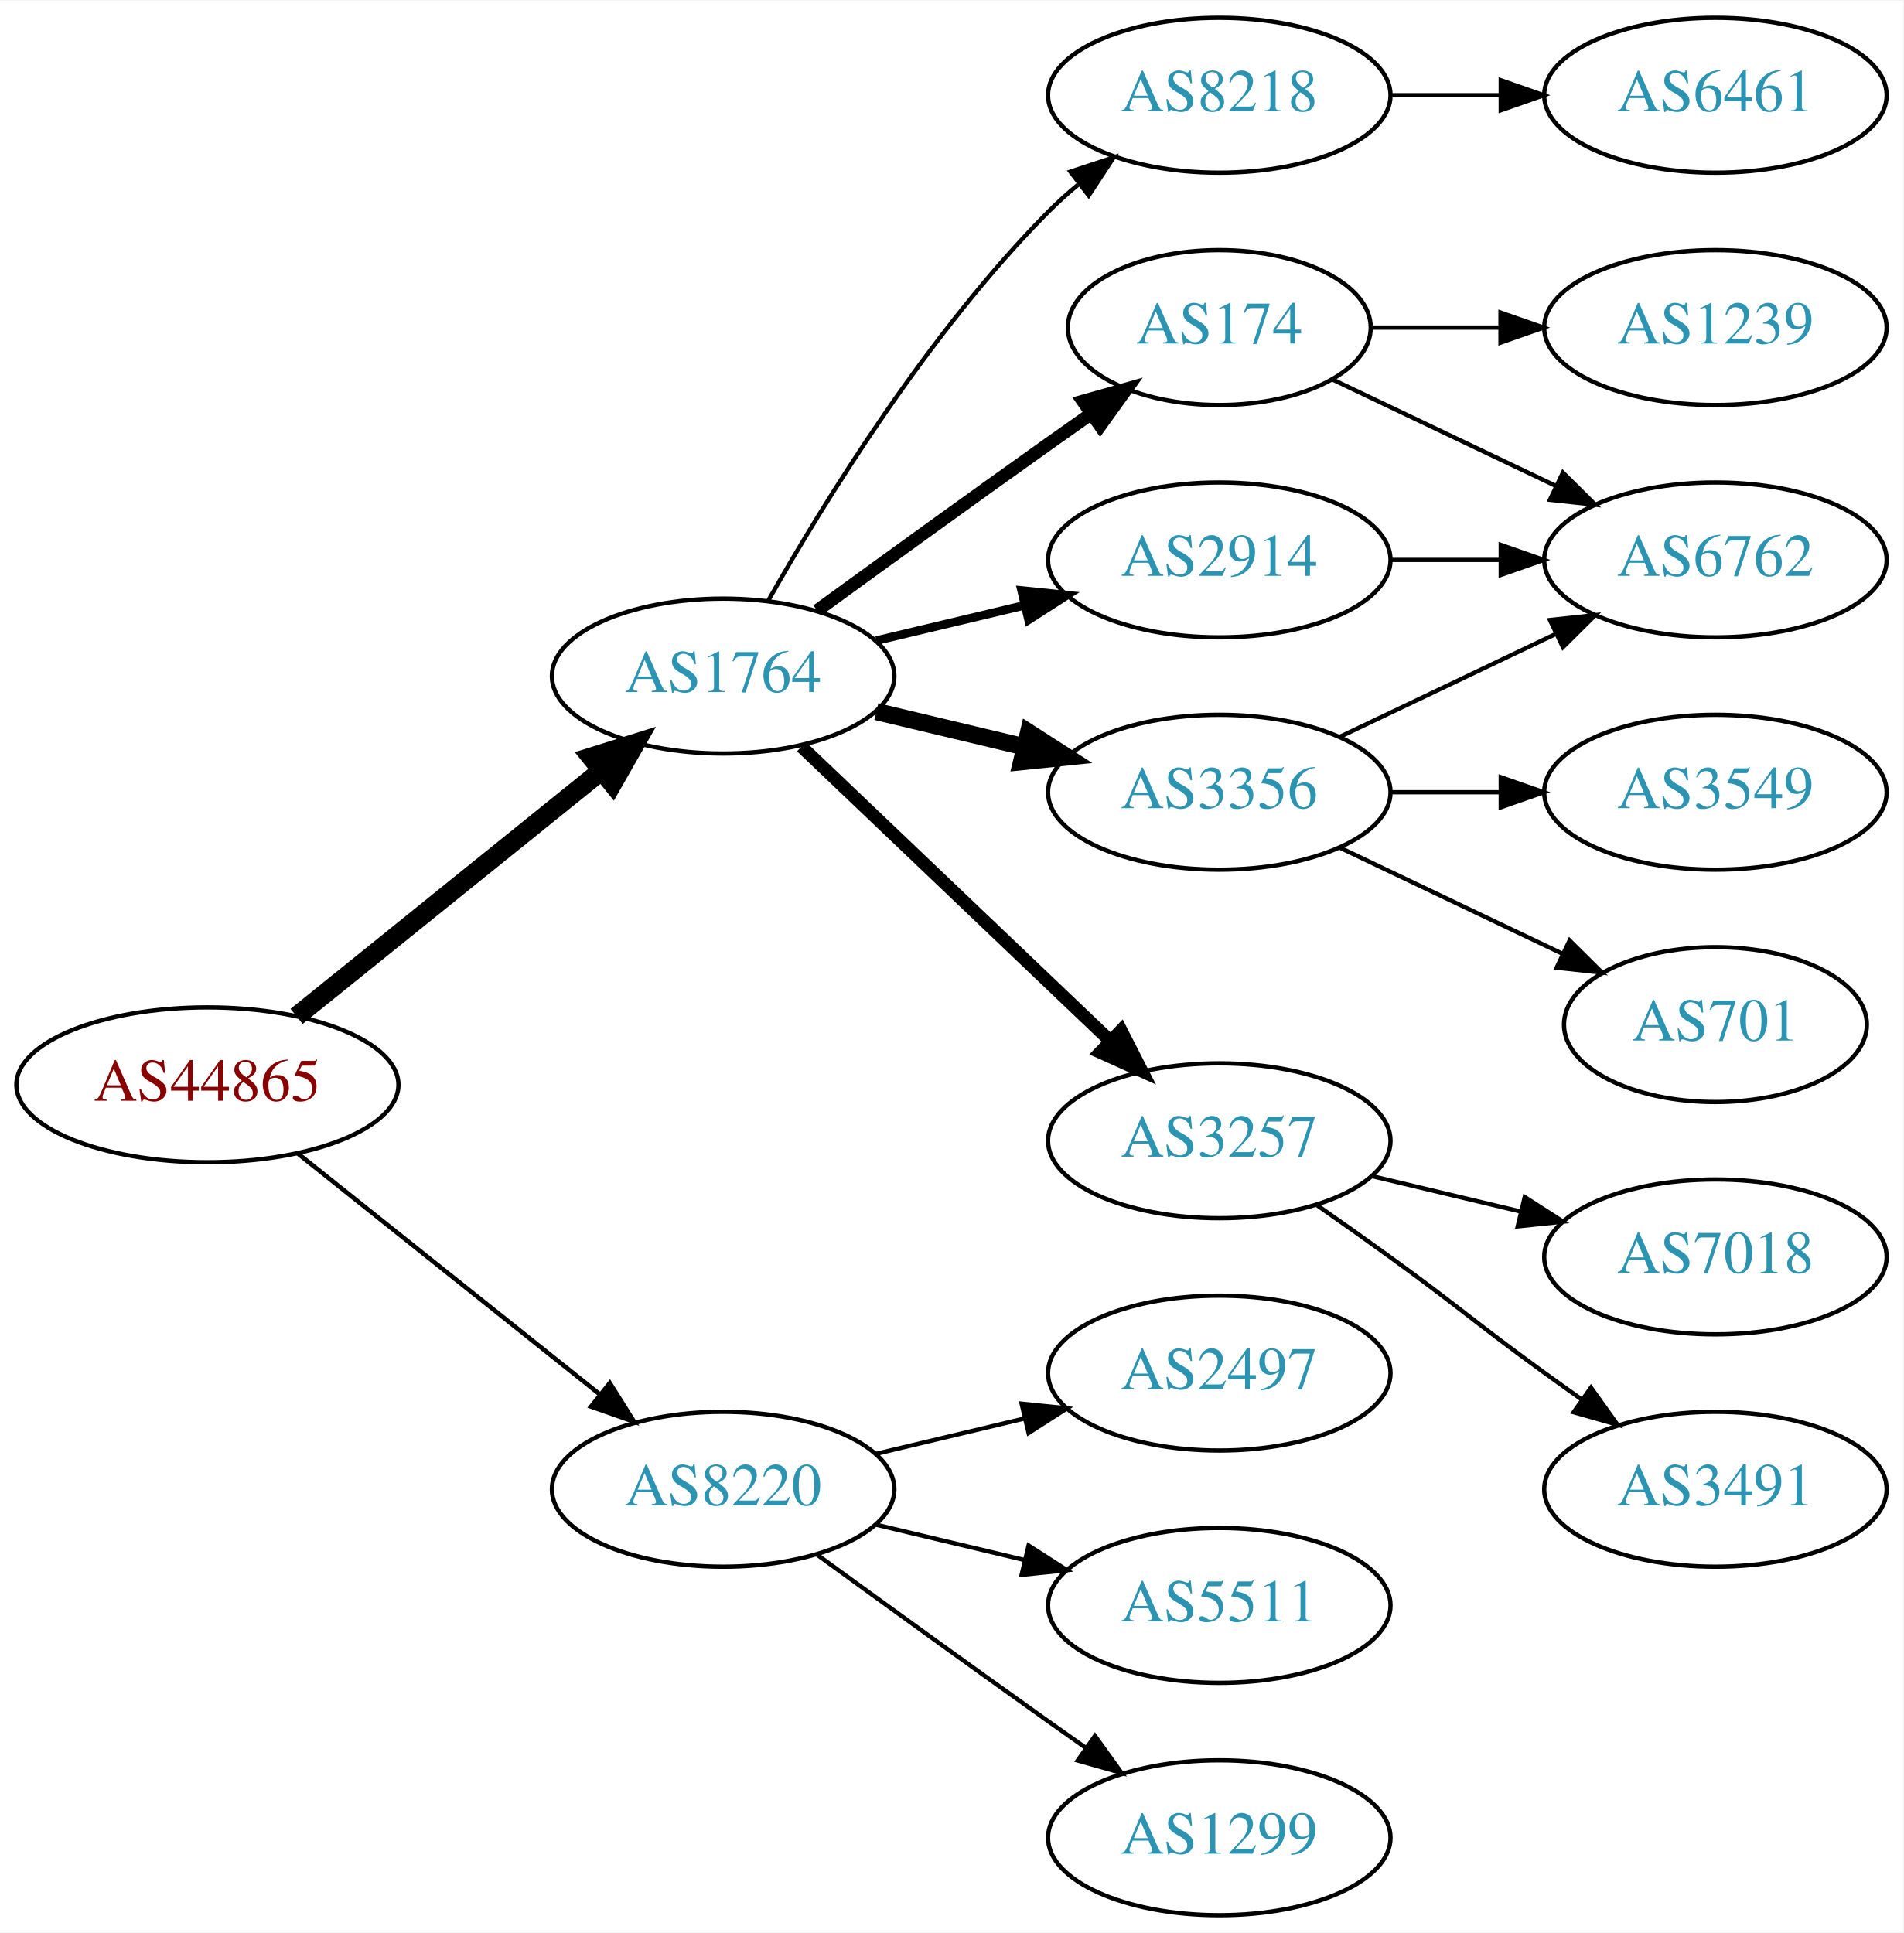
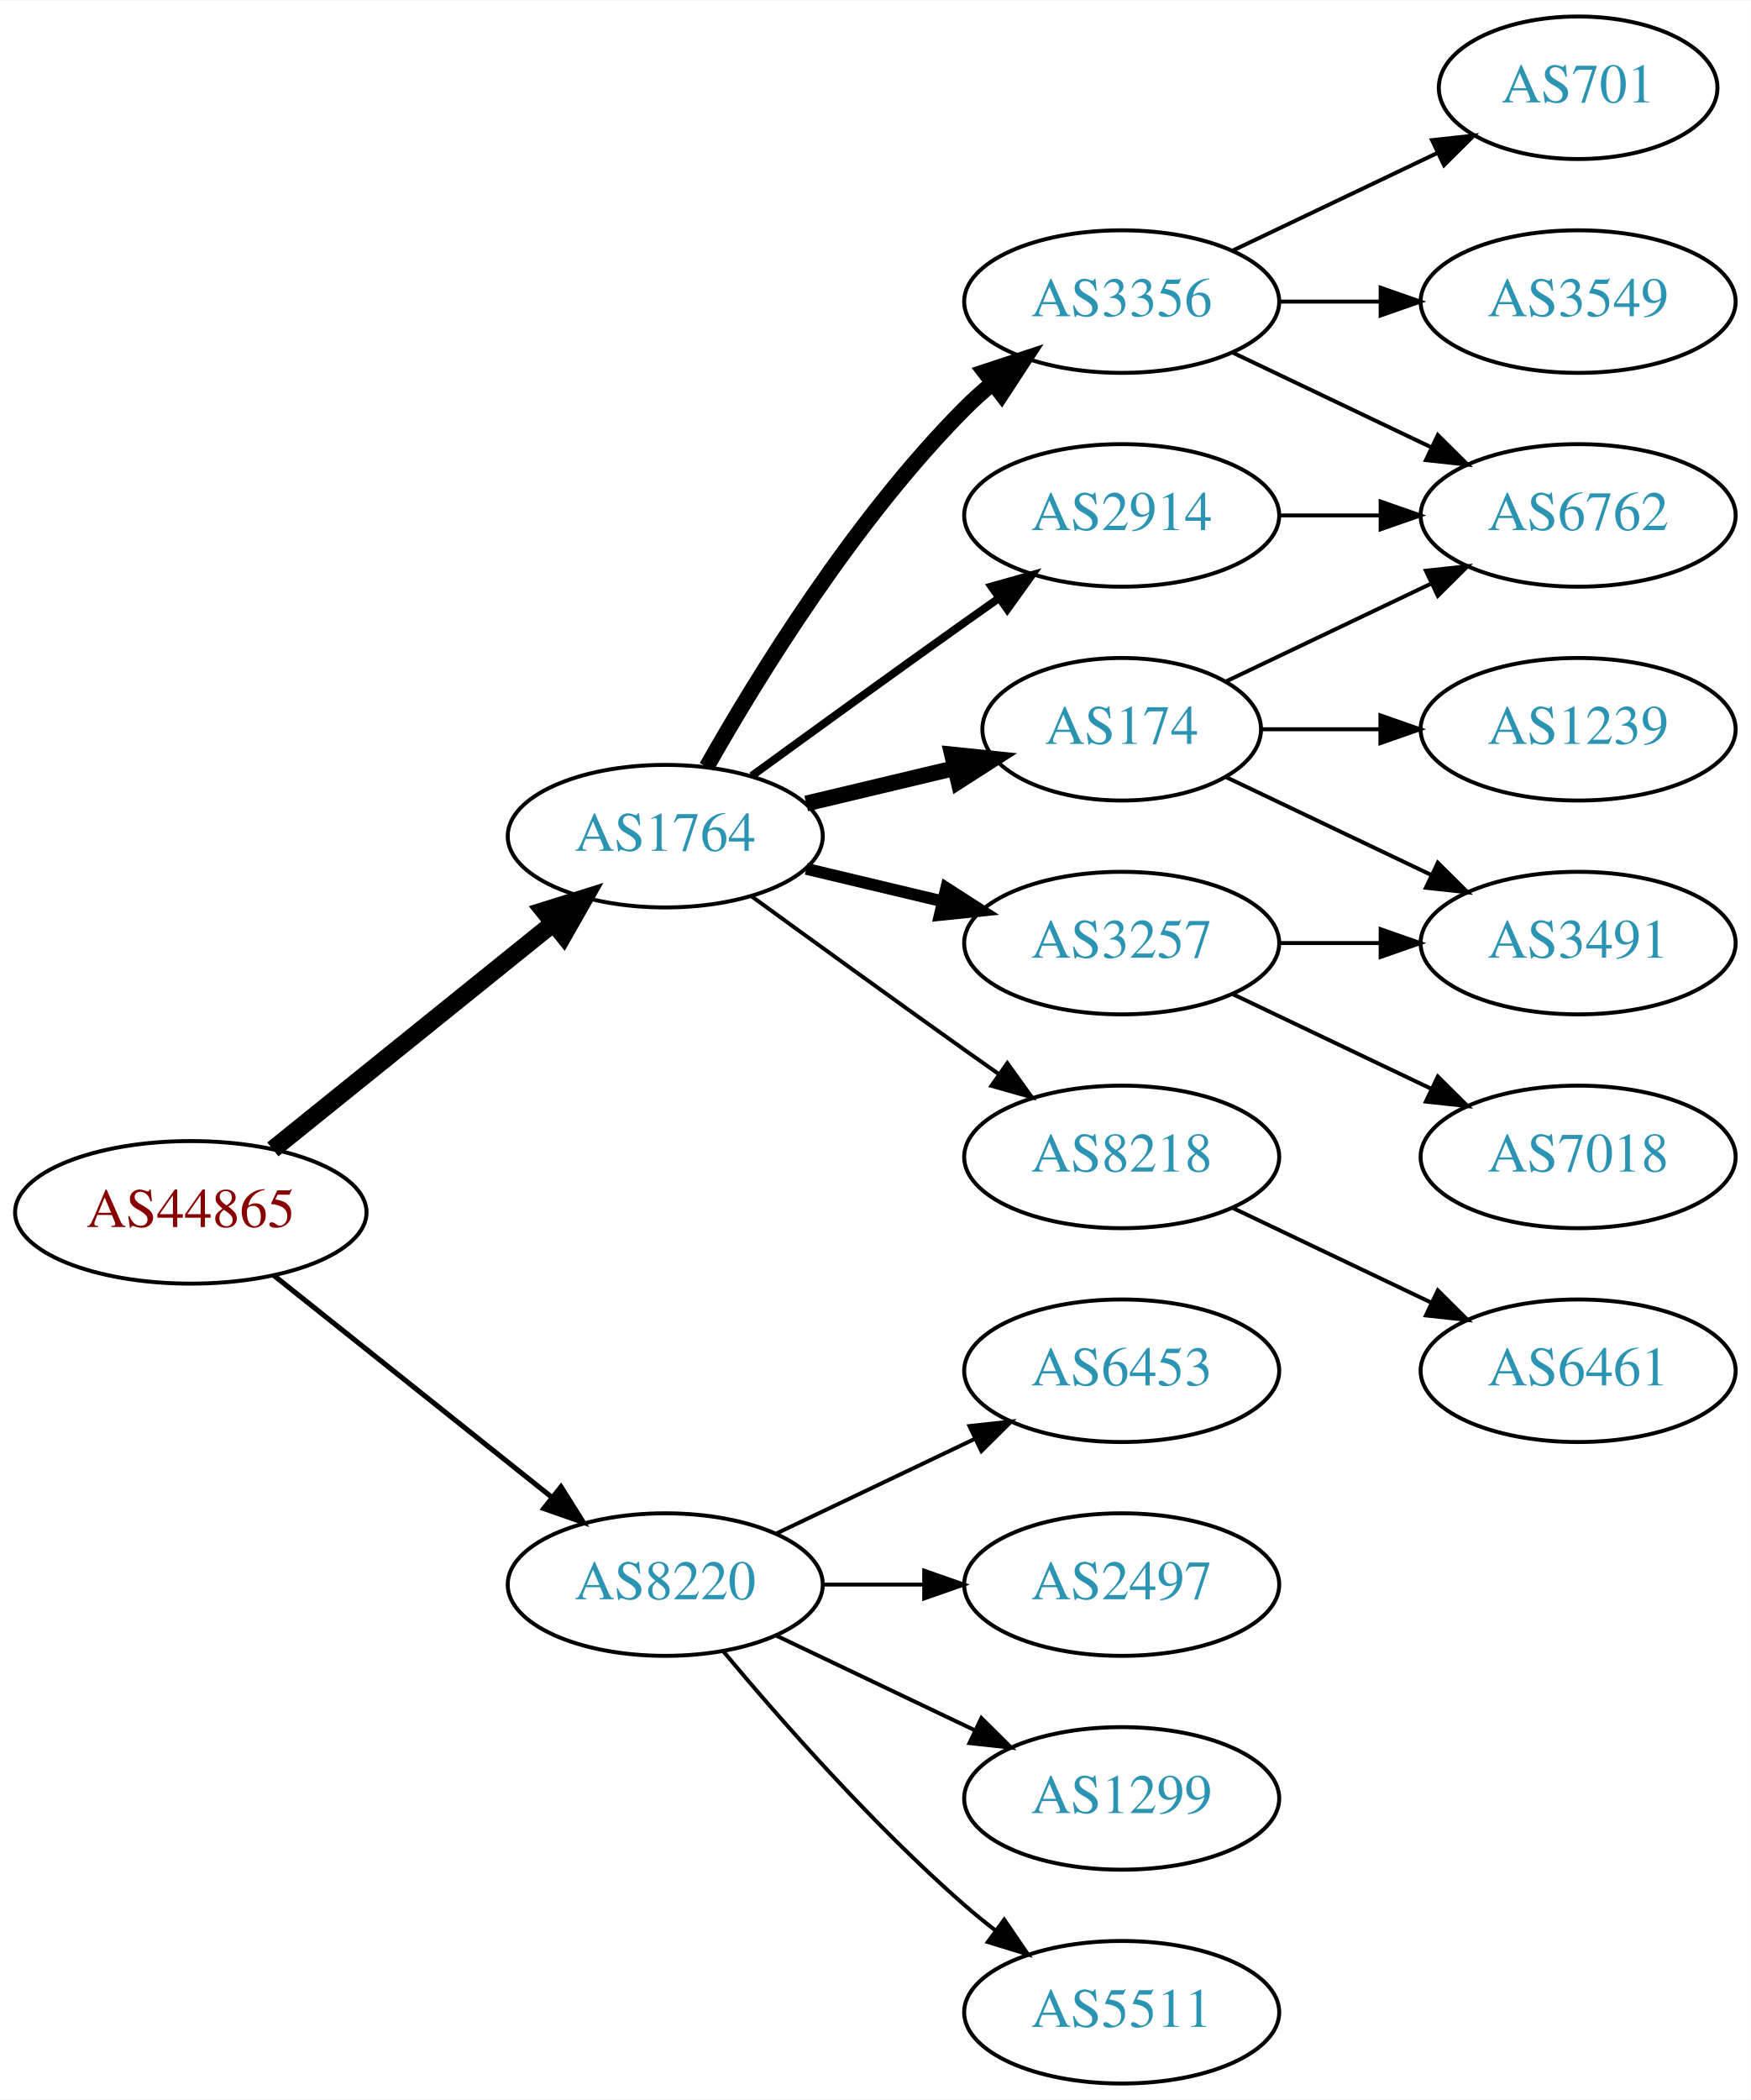
- <svg xmlns="http://www.w3.org/2000/svg" xmlns:xlink="http://www.w3.org/1999/xlink" width="442pt" height="449pt" viewBox="0.00 0.00 442.27 449.00">
-   <g id="graph0" class="graph" transform="scale(1 1) rotate(0) translate(4 445)">
-     <polygon fill="white" stroke="none" points="-4,4 -4,-445 438.271,-445 438.271,4 -4,4" />
+ <svg xmlns="http://www.w3.org/2000/svg" xmlns:xlink="http://www.w3.org/1999/xlink" width="442pt" height="530pt" viewBox="0.00 0.00 442.27 530.00">
+   <g id="graph0" class="graph" transform="scale(1 1) rotate(0) translate(4 526)">
+     <polygon fill="white" stroke="none" points="-4,4 -4,-526 438.271,-526 438.271,4 -4,4" />
    <g id="node1" class="node">
      <g id="a_node1">
        <a xlink:href="/asn/44865" xlink:title="AS44865 ~ derStandard.at GmbH [AT]">
-           <ellipse fill="#ffffff" stroke="black" cx="44.196" cy="-193" rx="44.393" ry="18" />
-           <text text-anchor="middle" x="44.196" y="-189.3" font-family="Times,serif" font-size="14.00" fill="#880000">AS44865</text>
+           <ellipse fill="#ffffff" stroke="black" cx="44.196" cy="-220" rx="44.393" ry="18" />
+           <text text-anchor="middle" x="44.196" y="-216.3" font-family="Times,serif" font-size="14.00" fill="#880000">AS44865</text>
        </a>
      </g>
    </g>
    <g id="node2" class="node">
      <g id="a_node2">
        <a xlink:href="/asn/1764" xlink:title="AS1764 ~ NEXTLAYER-AS [AT]">
-           <ellipse fill="#ffffff" stroke="black" cx="164.039" cy="-288" rx="39.794" ry="18" />
-           <text text-anchor="middle" x="164.039" y="-284.3" font-family="Times,serif" font-size="14.00" fill="#2c94b3">AS1764</text>
+           <ellipse fill="#ffffff" stroke="black" cx="164.039" cy="-315" rx="39.794" ry="18" />
+           <text text-anchor="middle" x="164.039" y="-311.3" font-family="Times,serif" font-size="14.00" fill="#2c94b3">AS1764</text>
        </a>
      </g>
    </g>
    <g id="edge1" class="edge">
-       <path fill="none" stroke="black" stroke-width="4.5" d="M64.92,-208.901C84.325,-224.544 114.111,-248.557 135.775,-266.021" />
-       <polygon fill="black" stroke="black" stroke-width="4.5" points="133.386,-269.153 143.642,-272.363 138.328,-263.022 133.386,-269.153" />
+       <path fill="none" stroke="black" stroke-width="4.5" d="M64.92,-235.901C84.325,-251.544 114.111,-275.557 135.775,-293.021" />
+       <polygon fill="black" stroke="black" stroke-width="4.5" points="133.386,-296.153 143.642,-299.363 138.328,-290.022 133.386,-296.153" />
    </g>
    <g id="node3" class="node">
      <g id="a_node3">
        <a xlink:href="/asn/8220" xlink:title="AS8220 ~ COLT [GB]">
-           <ellipse fill="#ffffff" stroke="black" cx="164.039" cy="-99" rx="39.794" ry="18" />
-           <text text-anchor="middle" x="164.039" y="-95.3" font-family="Times,serif" font-size="14.00" fill="#2c94b3">AS8220</text>
+           <ellipse fill="#ffffff" stroke="black" cx="164.039" cy="-126" rx="39.794" ry="18" />
+           <text text-anchor="middle" x="164.039" y="-122.3" font-family="Times,serif" font-size="14.00" fill="#2c94b3">AS8220</text>
        </a>
      </g>
    </g>
    <g id="edge2" class="edge">
-       <path fill="none" stroke="black" stroke-width="1.038" d="M65.186,-177.054C84.518,-161.634 113.969,-138.141 135.512,-120.957" />
-       <polygon fill="black" stroke="black" stroke-width="1.038" points="137.708,-123.682 143.343,-114.71 133.343,-118.21 137.708,-123.682" />
+       <path fill="none" stroke="black" stroke-width="1.286" d="M65.186,-204.054C84.518,-188.634 113.969,-165.141 135.512,-147.957" />
+       <polygon fill="black" stroke="black" stroke-width="1.286" points="137.708,-150.682 143.343,-141.71 133.343,-145.21 137.708,-150.682" />
    </g>
    <g id="node4" class="node">
      <g id="a_node4">
        <a xlink:href="/asn/174" xlink:title="AS174 ~ Cogent Communications [US]">
-           <ellipse fill="#ffffff" stroke="black" cx="279.332" cy="-369" rx="35.194" ry="18" />
-           <text text-anchor="middle" x="279.332" y="-365.3" font-family="Times,serif" font-size="14.00" fill="#2c94b3">AS174</text>
+           <ellipse fill="#ffffff" stroke="black" cx="279.332" cy="-342" rx="35.194" ry="18" />
+           <text text-anchor="middle" x="279.332" y="-338.3" font-family="Times,serif" font-size="14.00" fill="#2c94b3">AS174</text>
        </a>
      </g>
    </g>
    <g id="edge3" class="edge">
-       <path fill="none" stroke="black" stroke-width="3" d="M185.887,-303.222C200.821,-314.091 221.435,-329.025 239.685,-342 242.895,-344.282 246.264,-346.661 249.619,-349.018" />
-       <polygon fill="black" stroke="black" stroke-width="3" points="247.631,-351.899 257.83,-354.77 251.647,-346.166 247.631,-351.899" />
+       <path fill="none" stroke="black" stroke-width="4" d="M199.646,-323.248C211.44,-326.058 224.745,-329.229 237.013,-332.153" />
+       <polygon fill="black" stroke="black" stroke-width="4" points="236.479,-335.624 247.018,-334.537 238.101,-328.814 236.479,-335.624" />
    </g>
    <g id="node5" class="node">
      <g id="a_node5">
        <a xlink:href="/asn/3356" xlink:title="AS3356 ~ Level 3 Parent, LLC [US]">
-           <ellipse fill="#ffffff" stroke="black" cx="279.332" cy="-261" rx="39.794" ry="18" />
-           <text text-anchor="middle" x="279.332" y="-257.3" font-family="Times,serif" font-size="14.00" fill="#2c94b3">AS3356</text>
+           <ellipse fill="#ffffff" stroke="black" cx="279.332" cy="-450" rx="39.794" ry="18" />
+           <text text-anchor="middle" x="279.332" y="-446.3" font-family="Times,serif" font-size="14.00" fill="#2c94b3">AS3356</text>
        </a>
      </g>
    </g>
    <g id="edge4" class="edge">
-       <path fill="none" stroke="black" stroke-width="4" d="M199.646,-279.752C210.517,-277.162 222.671,-274.265 234.114,-271.538" />
-       <polygon fill="black" stroke="black" stroke-width="4" points="235.02,-274.92 243.936,-269.197 233.397,-268.111 235.02,-274.92" />
+       <path fill="none" stroke="black" stroke-width="4" d="M174.498,-332.49C187.28,-355.096 211.712,-394.886 239.685,-423 241.796,-425.121 244.092,-427.188 246.477,-429.171" />
+       <polygon fill="black" stroke="black" stroke-width="4" points="244.73,-432.242 254.793,-435.556 248.993,-426.69 244.73,-432.242" />
    </g>
    <g id="node6" class="node">
      <g id="a_node6">
        <a xlink:href="/asn/3257" xlink:title="AS3257 ~ GTT [DE]">
-           <ellipse fill="#ffffff" stroke="black" cx="279.332" cy="-180" rx="39.794" ry="18" />
-           <text text-anchor="middle" x="279.332" y="-176.3" font-family="Times,serif" font-size="14.00" fill="#2c94b3">AS3257</text>
+           <ellipse fill="#ffffff" stroke="black" cx="279.332" cy="-288" rx="39.794" ry="18" />
+           <text text-anchor="middle" x="279.332" y="-284.3" font-family="Times,serif" font-size="14.00" fill="#2c94b3">AS3257</text>
        </a>
      </g>
    </g>
    <g id="edge5" class="edge">
-       <path fill="none" stroke="black" stroke-width="3" d="M182.245,-271.597C201.321,-253.413 232.241,-223.937 253.838,-203.349" />
-       <polygon fill="black" stroke="black" stroke-width="3" points="256.511,-205.637 261.334,-196.203 251.681,-200.57 256.511,-205.637" />
+       <path fill="none" stroke="black" stroke-width="3" d="M199.646,-306.752C210.517,-304.162 222.671,-301.265 234.114,-298.538" />
+       <polygon fill="black" stroke="black" stroke-width="3" points="235.02,-301.92 243.936,-296.197 233.397,-295.111 235.02,-301.92" />
    </g>
    <g id="node7" class="node">
      <g id="a_node7">
        <a xlink:href="/asn/2914" xlink:title="AS2914 ~ NTT America, Inc. [US]">
-           <ellipse fill="#ffffff" stroke="black" cx="279.332" cy="-315" rx="39.794" ry="18" />
-           <text text-anchor="middle" x="279.332" y="-311.3" font-family="Times,serif" font-size="14.00" fill="#2c94b3">AS2914</text>
+           <ellipse fill="#ffffff" stroke="black" cx="279.332" cy="-396" rx="39.794" ry="18" />
+           <text text-anchor="middle" x="279.332" y="-392.3" font-family="Times,serif" font-size="14.00" fill="#2c94b3">AS2914</text>
        </a>
      </g>
    </g>
    <g id="edge6" class="edge">
-       <path fill="none" stroke="black" stroke-width="2" d="M199.646,-296.248C210.517,-298.838 222.671,-301.735 234.114,-304.462" />
-       <polygon fill="black" stroke="black" stroke-width="2" points="233.397,-307.889 243.936,-306.803 235.02,-301.08 233.397,-307.889" />
+       <path fill="none" stroke="black" stroke-width="2" d="M185.887,-330.222C200.821,-341.091 221.435,-356.025 239.685,-369 242.506,-371.005 245.449,-373.085 248.397,-375.159" />
+       <polygon fill="black" stroke="black" stroke-width="2" points="246.424,-378.05 256.621,-380.926 250.443,-372.319 246.424,-378.05" />
    </g>
    <g id="node8" class="node">
      <g id="a_node8">
        <a xlink:href="/asn/8218" xlink:title="AS8218 ~ legacy Neotelecoms [FR]">
-           <ellipse fill="#ffffff" stroke="black" cx="279.332" cy="-423" rx="39.794" ry="18" />
-           <text text-anchor="middle" x="279.332" y="-419.3" font-family="Times,serif" font-size="14.00" fill="#2c94b3">AS8218</text>
+           <ellipse fill="#ffffff" stroke="black" cx="279.332" cy="-234" rx="39.794" ry="18" />
+           <text text-anchor="middle" x="279.332" y="-230.3" font-family="Times,serif" font-size="14.00" fill="#2c94b3">AS8218</text>
        </a>
      </g>
    </g>
    <g id="edge7" class="edge">
-       <path fill="none" stroke="black" d="M174.498,-305.49C187.28,-328.096 211.712,-367.886 239.685,-396 241.796,-398.121 244.092,-400.188 246.477,-402.171" />
-       <polygon fill="black" stroke="black" points="244.73,-405.242 254.793,-408.556 248.993,-399.69 244.73,-405.242" />
+       <path fill="none" stroke="black" d="M185.887,-299.778C200.821,-288.909 221.435,-273.975 239.685,-261 242.506,-258.995 245.449,-256.915 248.397,-254.841" />
+       <polygon fill="black" stroke="black" points="250.443,-257.681 256.621,-249.074 246.424,-251.95 250.443,-257.681" />
    </g>
    <g id="node16" class="node">
      <g id="a_node16">
-         <a xlink:href="/asn/5511" xlink:title="AS5511 ~ Orange S.A. [FR]">
-           <ellipse fill="#ffffff" stroke="black" cx="279.332" cy="-72" rx="39.794" ry="18" />
-           <text text-anchor="middle" x="279.332" y="-68.3" font-family="Times,serif" font-size="14.00" fill="#2c94b3">AS5511</text>
-         </a>
-       </g>
-     </g>
-     <g id="edge17" class="edge">
-       <path fill="none" stroke="black" d="M199.646,-90.752C210.517,-88.162 222.671,-85.265 234.114,-82.538" />
-       <polygon fill="black" stroke="black" points="235.02,-85.92 243.936,-80.197 233.397,-79.111 235.02,-85.92" />
+         <a xlink:href="/asn/2497" xlink:title="AS2497 ~ Internet Initiative Japan Inc. [JP]">
+           <ellipse fill="#ffffff" stroke="black" cx="279.332" cy="-126" rx="39.794" ry="18" />
+           <text text-anchor="middle" x="279.332" y="-122.3" font-family="Times,serif" font-size="14.00" fill="#2c94b3">AS2497</text>
+         </a>
+       </g>
+     </g>
+     <g id="edge18" class="edge">
+       <path fill="none" stroke="black" d="M203.711,-126C211.914,-126 220.678,-126 229.21,-126" />
+       <polygon fill="black" stroke="black" points="229.449,-129.5 239.449,-126 229.449,-122.5 229.449,-129.5" />
    </g>
    <g id="node17" class="node">
      <g id="a_node17">
        <a xlink:href="/asn/1299" xlink:title="AS1299 ~ Telia Carrier [EU]">
-           <ellipse fill="#ffffff" stroke="black" cx="279.332" cy="-18" rx="39.794" ry="18" />
-           <text text-anchor="middle" x="279.332" y="-14.3" font-family="Times,serif" font-size="14.00" fill="#2c94b3">AS1299</text>
-         </a>
-       </g>
-     </g>
-     <g id="edge18" class="edge">
-       <path fill="none" stroke="black" d="M185.887,-83.778C200.821,-72.909 221.435,-57.975 239.685,-45 242.506,-42.995 245.449,-40.915 248.397,-38.841" />
-       <polygon fill="black" stroke="black" points="250.443,-41.681 256.621,-33.074 246.424,-35.95 250.443,-41.681" />
+           <ellipse fill="#ffffff" stroke="black" cx="279.332" cy="-72" rx="39.794" ry="18" />
+           <text text-anchor="middle" x="279.332" y="-68.3" font-family="Times,serif" font-size="14.00" fill="#2c94b3">AS1299</text>
+         </a>
+       </g>
+     </g>
+     <g id="edge19" class="edge">
+       <path fill="none" stroke="black" d="M192.175,-113.066C207.169,-105.919 225.99,-96.948 242.213,-89.215" />
+       <polygon fill="black" stroke="black" points="243.895,-92.291 251.417,-84.829 240.884,-85.972 243.895,-92.291" />
    </g>
    <g id="node18" class="node">
      <g id="a_node18">
-         <a xlink:href="/asn/2497" xlink:title="AS2497 ~ Internet Initiative Japan Inc. [JP]">
-           <ellipse fill="#ffffff" stroke="black" cx="279.332" cy="-126" rx="39.794" ry="18" />
-           <text text-anchor="middle" x="279.332" y="-122.3" font-family="Times,serif" font-size="14.00" fill="#2c94b3">AS2497</text>
-         </a>
-       </g>
-     </g>
-     <g id="edge19" class="edge">
-       <path fill="none" stroke="black" d="M199.646,-107.248C210.517,-109.838 222.671,-112.735 234.114,-115.462" />
-       <polygon fill="black" stroke="black" points="233.397,-118.889 243.936,-117.803 235.02,-112.08 233.397,-118.889" />
+         <a xlink:href="/asn/5511" xlink:title="AS5511 ~ Orange S.A. [FR]">
+           <ellipse fill="#ffffff" stroke="black" cx="279.332" cy="-18" rx="39.794" ry="18" />
+           <text text-anchor="middle" x="279.332" y="-14.3" font-family="Times,serif" font-size="14.00" fill="#2c94b3">AS5511</text>
+         </a>
+       </g>
+     </g>
+     <g id="edge20" class="edge">
+       <path fill="none" stroke="black" d="M178.669,-109.183C192.951,-92.071 216.498,-65.255 239.685,-45 242.151,-42.846 244.789,-40.706 247.487,-38.628" />
+       <polygon fill="black" stroke="black" points="249.66,-41.375 255.641,-32.63 245.512,-35.736 249.66,-41.375" />
+     </g>
+     <g id="node19" class="node">
+       <g id="a_node19">
+         <a xlink:href="/asn/6453" xlink:title="AS6453 ~ TATA COMMUNICATIONS (AMERICA) INC [US]">
+           <ellipse fill="#ffffff" stroke="black" cx="279.332" cy="-180" rx="39.794" ry="18" />
+           <text text-anchor="middle" x="279.332" y="-176.3" font-family="Times,serif" font-size="14.00" fill="#2c94b3">AS6453</text>
+         </a>
+       </g>
+     </g>
+     <g id="edge21" class="edge">
+       <path fill="none" stroke="black" d="M192.175,-138.934C207.169,-146.081 225.99,-155.052 242.213,-162.785" />
+       <polygon fill="black" stroke="black" points="240.884,-166.028 251.417,-167.171 243.895,-159.709 240.884,-166.028" />
    </g>
    <g id="node9" class="node">
      <g id="a_node9">
        <a xlink:href="/asn/6762" xlink:title="AS6762 ~ TELECOM ITALIA SPARKLE S.p.A. [IT]">
-           <ellipse fill="#ffffff" stroke="black" cx="394.625" cy="-315" rx="39.794" ry="18" />
-           <text text-anchor="middle" x="394.625" y="-311.3" font-family="Times,serif" font-size="14.00" fill="#2c94b3">AS6762</text>
+           <ellipse fill="#ffffff" stroke="black" cx="394.625" cy="-396" rx="39.794" ry="18" />
+           <text text-anchor="middle" x="394.625" y="-392.3" font-family="Times,serif" font-size="14.00" fill="#2c94b3">AS6762</text>
        </a>
      </g>
    </g>
    <g id="edge8" class="edge">
-       <path fill="none" stroke="black" d="M305.757,-356.881C321.059,-349.587 340.783,-340.186 357.665,-332.14" />
-       <polygon fill="black" stroke="black" points="359.184,-335.293 366.705,-327.831 356.172,-328.974 359.184,-335.293" />
+       <path fill="none" stroke="black" d="M305.757,-354.119C321.059,-361.413 340.783,-370.814 357.665,-378.86" />
+       <polygon fill="black" stroke="black" points="356.172,-382.026 366.705,-383.169 359.184,-375.707 356.172,-382.026" />
    </g>
    <g id="node10" class="node">
      <g id="a_node10">
+         <a xlink:href="/asn/3491" xlink:title="AS3491 ~ PCCW Global, Inc. [US]">
+           <ellipse fill="#ffffff" stroke="black" cx="394.625" cy="-288" rx="39.794" ry="18" />
+           <text text-anchor="middle" x="394.625" y="-284.3" font-family="Times,serif" font-size="14.00" fill="#2c94b3">AS3491</text>
+         </a>
+       </g>
+     </g>
+     <g id="edge9" class="edge">
+       <path fill="none" stroke="black" d="M305.757,-329.881C321.059,-322.587 340.783,-313.186 357.665,-305.14" />
+       <polygon fill="black" stroke="black" points="359.184,-308.293 366.705,-300.831 356.172,-301.974 359.184,-308.293" />
+     </g>
+     <g id="node11" class="node">
+       <g id="a_node11">
        <a xlink:href="/asn/1239" xlink:title="AS1239 ~ Sprint [US]">
-           <ellipse fill="#ffffff" stroke="black" cx="394.625" cy="-369" rx="39.794" ry="18" />
-           <text text-anchor="middle" x="394.625" y="-365.3" font-family="Times,serif" font-size="14.00" fill="#2c94b3">AS1239</text>
-         </a>
-       </g>
-     </g>
-     <g id="edge9" class="edge">
-       <path fill="none" stroke="black" d="M314.631,-369C324.008,-369 334.358,-369 344.393,-369" />
-       <polygon fill="black" stroke="black" points="344.681,-372.5 354.681,-369 344.681,-365.5 344.681,-372.5" />
-     </g>
-     <g id="edge14" class="edge">
-       <path fill="none" stroke="black" d="M307.468,-273.934C322.462,-281.081 341.283,-290.052 357.506,-297.785" />
-       <polygon fill="black" stroke="black" points="356.177,-301.028 366.71,-302.171 359.188,-294.709 356.177,-301.028" />
+           <ellipse fill="#ffffff" stroke="black" cx="394.625" cy="-342" rx="39.794" ry="18" />
+           <text text-anchor="middle" x="394.625" y="-338.3" font-family="Times,serif" font-size="14.00" fill="#2c94b3">AS1239</text>
+         </a>
+       </g>
+     </g>
+     <g id="edge10" class="edge">
+       <path fill="none" stroke="black" d="M314.631,-342C324.008,-342 334.358,-342 344.393,-342" />
+       <polygon fill="black" stroke="black" points="344.681,-345.5 354.681,-342 344.681,-338.5 344.681,-345.5" />
+     </g>
+     <g id="edge11" class="edge">
+       <path fill="none" stroke="black" d="M307.468,-437.066C322.462,-429.919 341.283,-420.948 357.506,-413.215" />
+       <polygon fill="black" stroke="black" points="359.188,-416.291 366.71,-408.829 356.177,-409.972 359.188,-416.291" />
+     </g>
+     <g id="node12" class="node">
+       <g id="a_node12">
+         <a xlink:href="/asn/701" xlink:title="AS701 ~ UUNET [US]">
+           <ellipse fill="#ffffff" stroke="black" cx="394.625" cy="-504" rx="35.194" ry="18" />
+           <text text-anchor="middle" x="394.625" y="-500.3" font-family="Times,serif" font-size="14.00" fill="#2c94b3">AS701</text>
+         </a>
+       </g>
+     </g>
+     <g id="edge12" class="edge">
+       <path fill="none" stroke="black" d="M307.468,-462.934C322.9,-470.29 342.385,-479.577 358.92,-487.459" />
+       <polygon fill="black" stroke="black" points="357.729,-490.768 368.262,-491.911 360.741,-484.449 357.729,-490.768" />
    </g>
    <g id="node13" class="node">
      <g id="a_node13">
-         <a xlink:href="/asn/701" xlink:title="AS701 ~ UUNET [US]">
-           <ellipse fill="#ffffff" stroke="black" cx="394.625" cy="-207" rx="35.194" ry="18" />
-           <text text-anchor="middle" x="394.625" y="-203.3" font-family="Times,serif" font-size="14.00" fill="#2c94b3">AS701</text>
-         </a>
-       </g>
-     </g>
-     <g id="edge12" class="edge">
-       <path fill="none" stroke="black" d="M307.468,-248.066C322.9,-240.71 342.385,-231.423 358.92,-223.541" />
-       <polygon fill="black" stroke="black" points="360.741,-226.551 368.262,-219.089 357.729,-220.232 360.741,-226.551" />
+         <a xlink:href="/asn/3549" xlink:title="AS3549 ~ Level 3 Parent, LLC [US]">
+           <ellipse fill="#ffffff" stroke="black" cx="394.625" cy="-450" rx="39.794" ry="18" />
+           <text text-anchor="middle" x="394.625" y="-446.3" font-family="Times,serif" font-size="14.00" fill="#2c94b3">AS3549</text>
+         </a>
+       </g>
+     </g>
+     <g id="edge13" class="edge">
+       <path fill="none" stroke="black" d="M319.004,-450C327.207,-450 335.971,-450 344.503,-450" />
+       <polygon fill="black" stroke="black" points="344.742,-453.5 354.742,-450 344.742,-446.5 344.742,-453.5" />
+     </g>
+     <g id="edge14" class="edge">
+       <path fill="none" stroke="black" d="M319.004,-288C327.207,-288 335.971,-288 344.503,-288" />
+       <polygon fill="black" stroke="black" points="344.742,-291.5 354.742,-288 344.742,-284.5 344.742,-291.5" />
    </g>
    <g id="node14" class="node">
      <g id="a_node14">
-         <a xlink:href="/asn/3549" xlink:title="AS3549 ~ Level 3 Parent, LLC [US]">
-           <ellipse fill="#ffffff" stroke="black" cx="394.625" cy="-261" rx="39.794" ry="18" />
-           <text text-anchor="middle" x="394.625" y="-257.3" font-family="Times,serif" font-size="14.00" fill="#2c94b3">AS3549</text>
-         </a>
-       </g>
-     </g>
-     <g id="edge13" class="edge">
-       <path fill="none" stroke="black" d="M319.004,-261C327.207,-261 335.971,-261 344.503,-261" />
-       <polygon fill="black" stroke="black" points="344.742,-264.5 354.742,-261 344.742,-257.5 344.742,-264.5" />
-     </g>
-     <g id="node11" class="node">
-       <g id="a_node11">
-         <a xlink:href="/asn/3491" xlink:title="AS3491 ~ PCCW Global, Inc. [US]">
-           <ellipse fill="#ffffff" stroke="black" cx="394.625" cy="-99" rx="39.794" ry="18" />
-           <text text-anchor="middle" x="394.625" y="-95.3" font-family="Times,serif" font-size="14.00" fill="#2c94b3">AS3491</text>
-         </a>
-       </g>
-     </g>
-     <g id="edge10" class="edge">
-       <path fill="none" stroke="black" d="M302.089,-164.991C307.623,-161.121 313.542,-156.936 318.978,-153 335.178,-141.271 338.778,-137.729 354.978,-126 357.781,-123.971 360.712,-121.875 363.653,-119.79" />
-       <polygon fill="black" stroke="black" points="365.704,-122.627 371.868,-114.009 361.675,-116.903 365.704,-122.627" />
-     </g>
-     <g id="node12" class="node">
-       <g id="a_node12">
        <a xlink:href="/asn/7018" xlink:title="AS7018 ~ AT&amp;T Services, Inc. [US]">
-           <ellipse fill="#ffffff" stroke="black" cx="394.625" cy="-153" rx="39.794" ry="18" />
-           <text text-anchor="middle" x="394.625" y="-149.3" font-family="Times,serif" font-size="14.00" fill="#2c94b3">AS7018</text>
-         </a>
-       </g>
-     </g>
-     <g id="edge11" class="edge">
-       <path fill="none" stroke="black" d="M314.939,-171.752C325.81,-169.162 337.964,-166.265 349.407,-163.538" />
-       <polygon fill="black" stroke="black" points="350.313,-166.92 359.229,-161.197 348.69,-160.111 350.313,-166.92" />
+           <ellipse fill="#ffffff" stroke="black" cx="394.625" cy="-234" rx="39.794" ry="18" />
+           <text text-anchor="middle" x="394.625" y="-230.3" font-family="Times,serif" font-size="14.00" fill="#2c94b3">AS7018</text>
+         </a>
+       </g>
    </g>
    <g id="edge15" class="edge">
-       <path fill="none" stroke="black" d="M319.004,-315C327.207,-315 335.971,-315 344.503,-315" />
-       <polygon fill="black" stroke="black" points="344.742,-318.5 354.742,-315 344.742,-311.5 344.742,-318.5" />
+       <path fill="none" stroke="black" d="M307.468,-275.066C322.462,-267.919 341.283,-258.948 357.506,-251.215" />
+       <polygon fill="black" stroke="black" points="359.188,-254.291 366.71,-246.829 356.177,-247.972 359.188,-254.291" />
+     </g>
+     <g id="edge17" class="edge">
+       <path fill="none" stroke="black" d="M319.004,-396C327.207,-396 335.971,-396 344.503,-396" />
+       <polygon fill="black" stroke="black" points="344.742,-399.5 354.742,-396 344.742,-392.5 344.742,-399.5" />
    </g>
    <g id="node15" class="node">
      <g id="a_node15">
        <a xlink:href="/asn/6461" xlink:title="AS6461 ~ Zayo Bandwidth [US]">
-           <ellipse fill="#ffffff" stroke="black" cx="394.625" cy="-423" rx="39.794" ry="18" />
-           <text text-anchor="middle" x="394.625" y="-419.3" font-family="Times,serif" font-size="14.00" fill="#2c94b3">AS6461</text>
+           <ellipse fill="#ffffff" stroke="black" cx="394.625" cy="-180" rx="39.794" ry="18" />
+           <text text-anchor="middle" x="394.625" y="-176.3" font-family="Times,serif" font-size="14.00" fill="#2c94b3">AS6461</text>
        </a>
      </g>
    </g>
    <g id="edge16" class="edge">
-       <path fill="none" stroke="black" d="M319.004,-423C327.207,-423 335.971,-423 344.503,-423" />
-       <polygon fill="black" stroke="black" points="344.742,-426.5 354.742,-423 344.742,-419.5 344.742,-426.5" />
+       <path fill="none" stroke="black" d="M307.468,-221.066C322.462,-213.919 341.283,-204.948 357.506,-197.215" />
+       <polygon fill="black" stroke="black" points="359.188,-200.291 366.71,-192.829 356.177,-193.972 359.188,-200.291" />
    </g>
  </g>
</svg>
